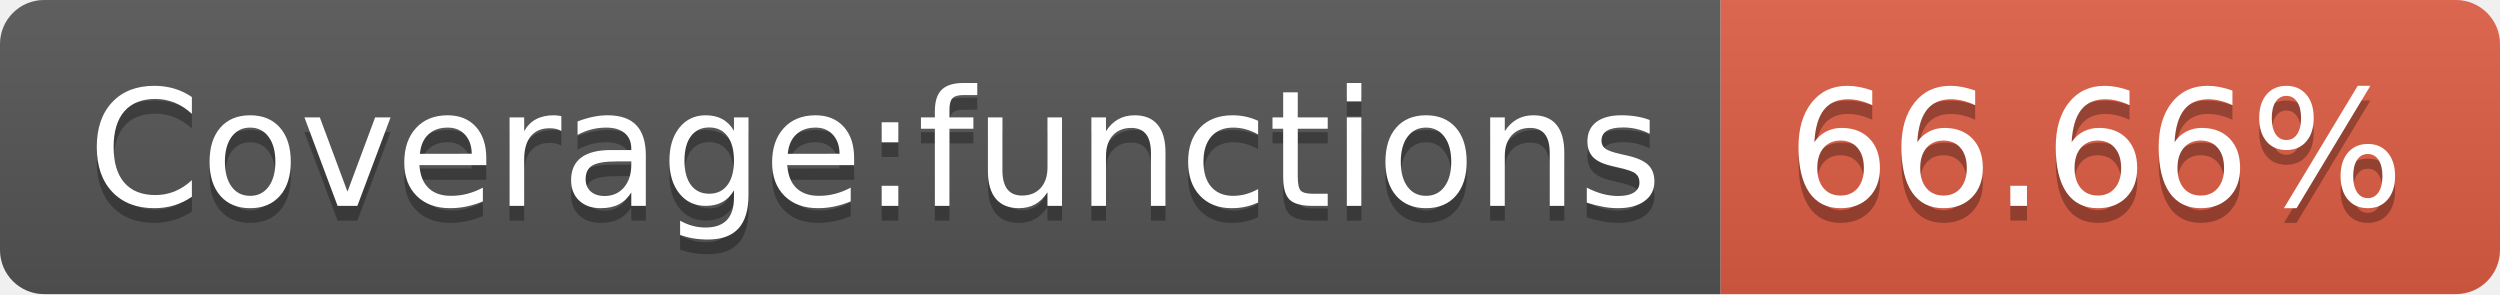
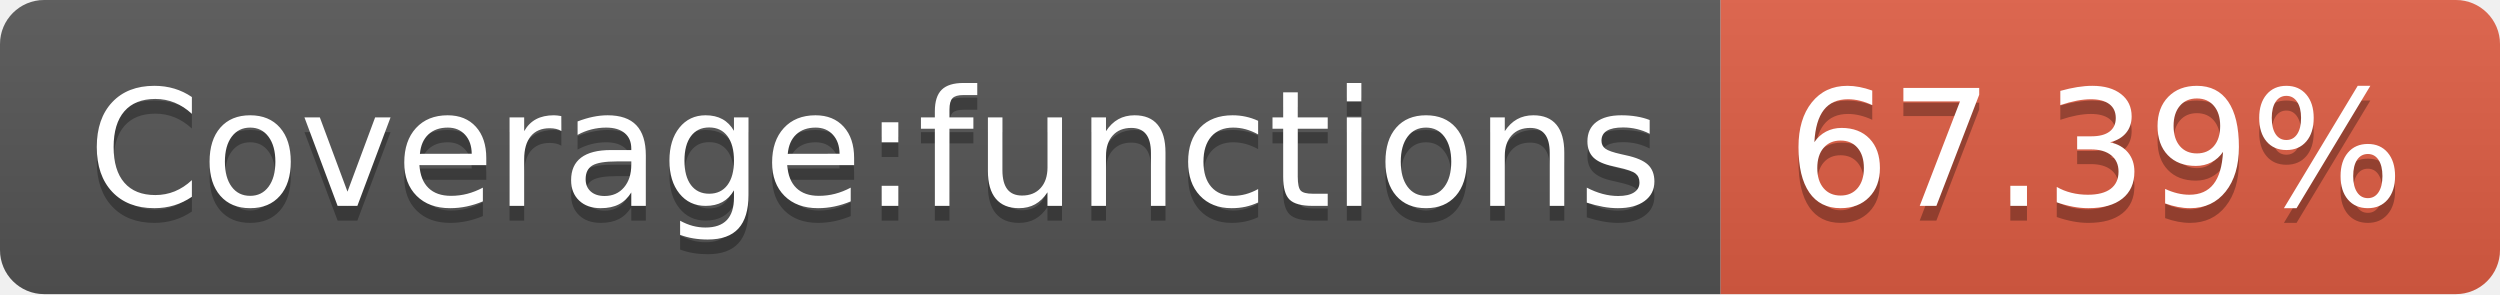
- <svg xmlns="http://www.w3.org/2000/svg" width="170" height="20" role="img" aria-label="Coverage:functions: 66.66%">
+ <svg xmlns="http://www.w3.org/2000/svg" width="170" height="20" role="img" aria-label="Coverage:functions: 67.39%">
  <linearGradient id="s" x2="0" y2="100%">
    <stop offset="0" stop-color="#bbb" stop-opacity=".1" />
    <stop offset="1" stop-opacity=".1" />
  </linearGradient>
  <clipPath id="r">
    <rect width="170" height="20" rx="3" fill="#fff" />
  </clipPath>
  <g clip-path="url(#r)">
    <rect width="117" height="20" fill="#555" />
    <rect x="117" width="53" height="20" fill="#e05d44" />
    <rect width="170" height="20" fill="url(#s)" />
  </g>
  <g fill="#fff" text-anchor="middle" font-family="Verdana,Geneva,DejaVu Sans,sans-serif" text-rendering="geometricPrecision" font-size="110">
    <text aria-hidden="true" x="595" y="150" fill="#010101" fill-opacity=".3" transform="scale(.1)" textLength="1070">Coverage:functions</text>
    <text x="595" y="140" transform="scale(.1)" fill="#fff" textLength="1070">Coverage:functions</text>
-     <text aria-hidden="true" x="1425" y="150" fill="#010101" fill-opacity=".3" transform="scale(.1)" textLength="430">66.66%</text>
-     <text x="1425" y="140" transform="scale(.1)" fill="#fff" textLength="430">66.66%</text>
+     <text aria-hidden="true" x="1425" y="150" fill="#010101" fill-opacity=".3" transform="scale(.1)" textLength="430">67.39%</text>
+     <text x="1425" y="140" transform="scale(.1)" fill="#fff" textLength="430">67.39%</text>
  </g>
</svg>
